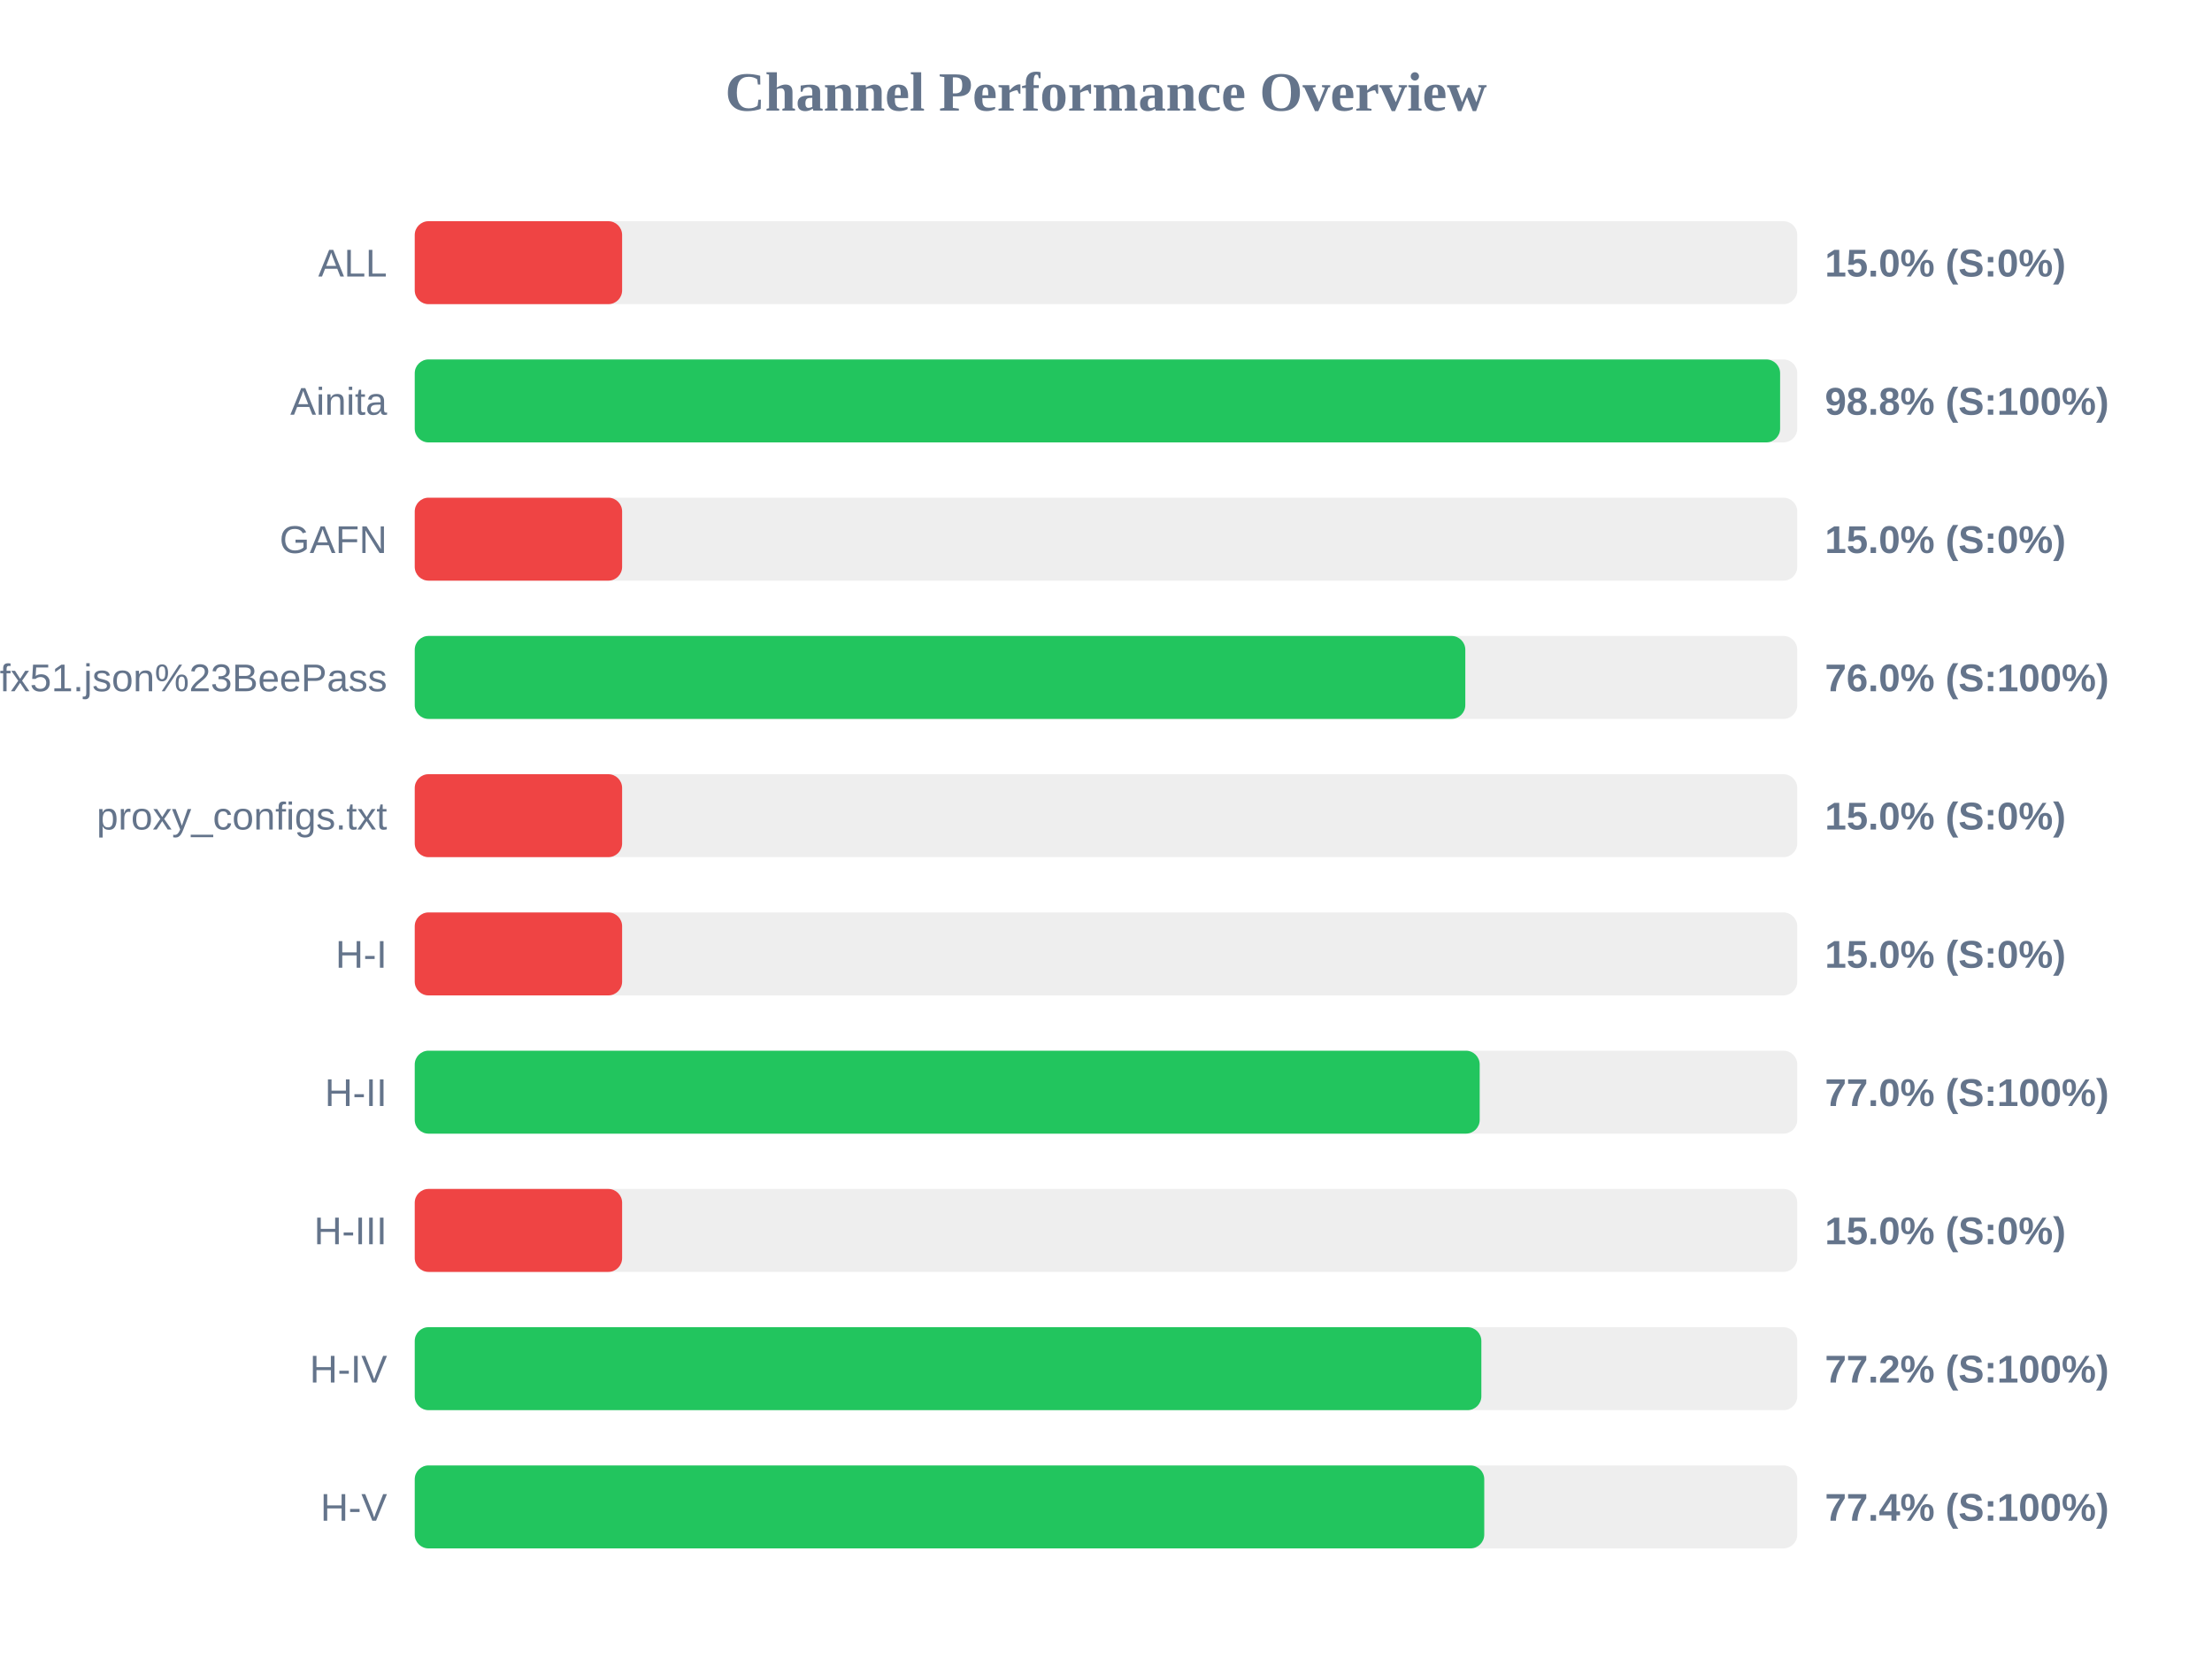
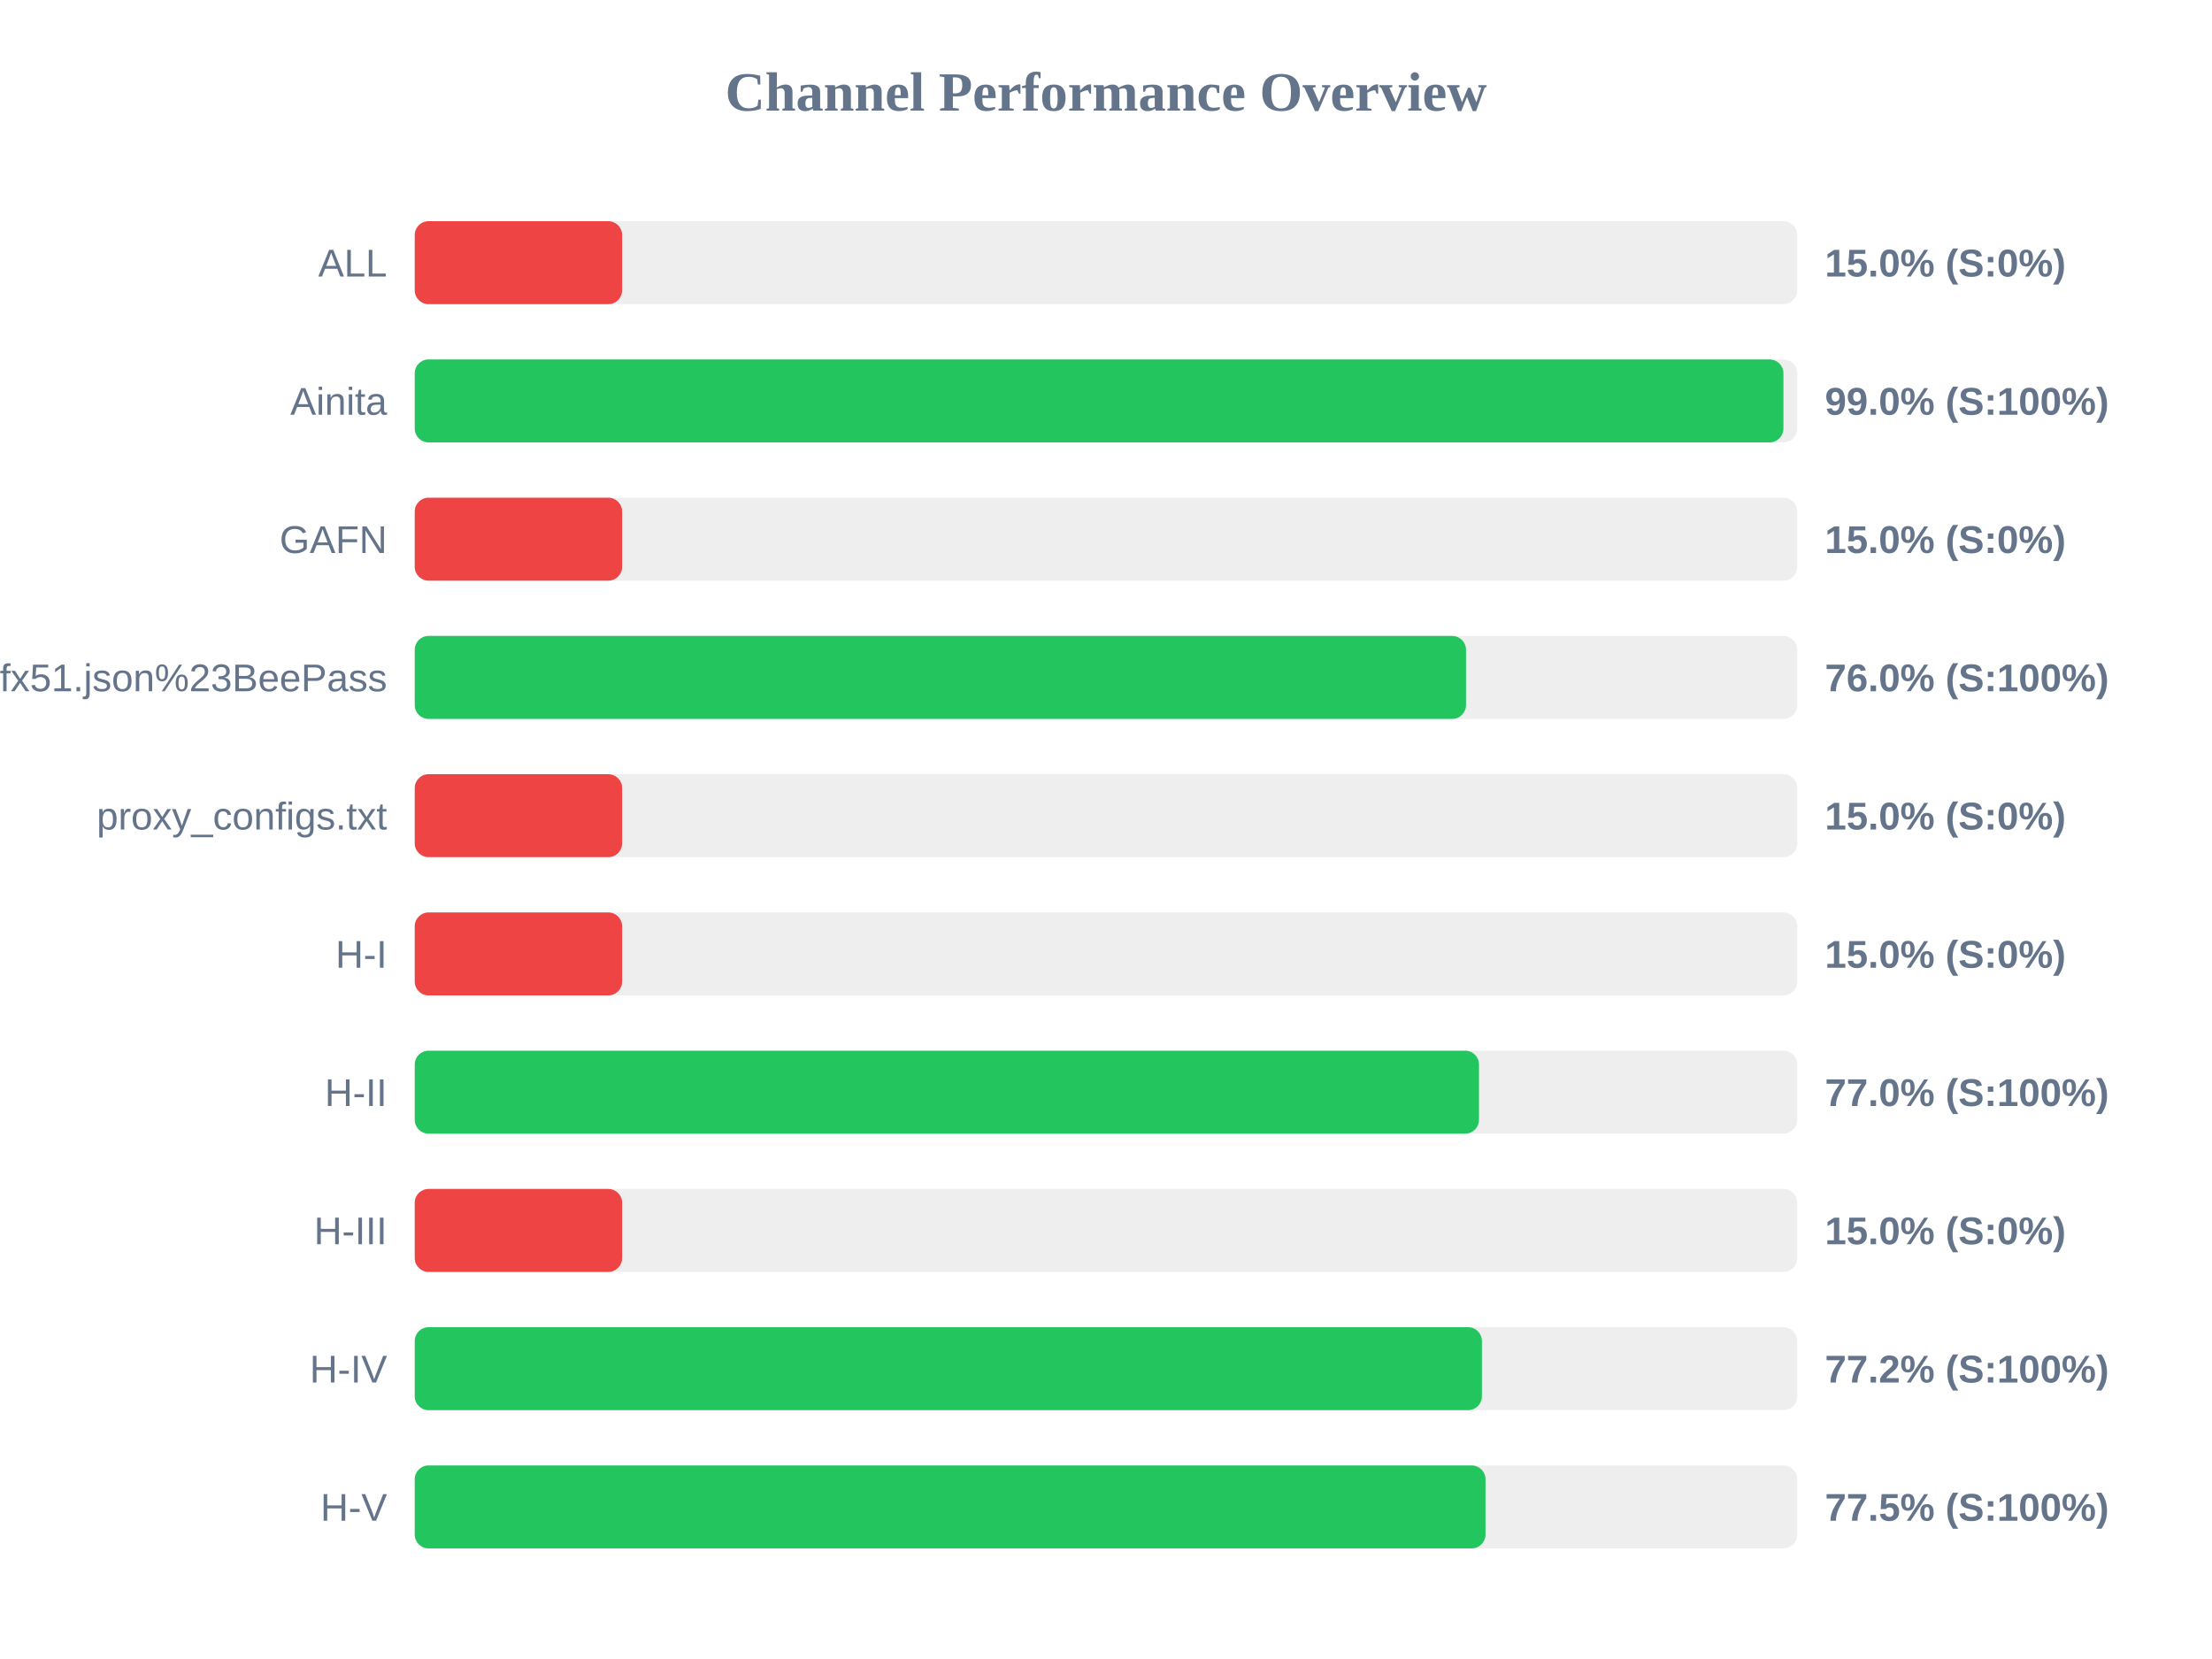
<svg xmlns="http://www.w3.org/2000/svg" width="800" height="600" version="1.1">
  <style>
        .row { font: 14px Arial; fill: #64748b; }
        .score { font: bold 14px Arial; fill: #64748b; }
    </style>
  <text x="400" y="40" text-anchor="middle" font-size="20px" font-weight="bold" fill="#64748b">Channel Performance Overview</text>
  <rect x="150" y="80" width="500" height="30" fill="#eee" rx="5" />
  <rect x="150" y="80" width="75.0" height="30" fill="#ef4444" rx="5" />
  <text x="140" y="100" text-anchor="end" class="row">ALL</text>
  <text x="660" y="100" text-anchor="start" class="score">15.0% (S:0%)</text>
  <rect x="150" y="130" width="500" height="30" fill="#eee" rx="5" />
-   <rect x="150" y="130" width="493.8" height="30" fill="#22c55e" rx="5" />
+   <rect x="150" y="130" width="495.0" height="30" fill="#22c55e" rx="5" />
  <text x="140" y="150" text-anchor="end" class="row">Ainita</text>
-   <text x="660" y="150" text-anchor="start" class="score">98.8% (S:100%)</text>
+   <text x="660" y="150" text-anchor="start" class="score">99.0% (S:100%)</text>
  <rect x="150" y="180" width="500" height="30" fill="#eee" rx="5" />
  <rect x="150" y="180" width="75.0" height="30" fill="#ef4444" rx="5" />
  <text x="140" y="200" text-anchor="end" class="row">GAFN</text>
  <text x="660" y="200" text-anchor="start" class="score">15.0% (S:0%)</text>
  <rect x="150" y="230" width="500" height="30" fill="#eee" rx="5" />
-   <rect x="150" y="230" width="379.95" height="30" fill="#22c55e" rx="5" />
+   <rect x="150" y="230" width="380.2" height="30" fill="#22c55e" rx="5" />
  <text x="140" y="250" text-anchor="end" class="row">sub?s=ssconf%3A%2F%2Fs3.amazonaws.com%2Fbeedynconprd%2Fzf38bv6oxi1nv3wfkpmxyfl8yj5fargza3foantoalu16vznl0ckxx7bgf1ufx51.json%23BeePass</text>
  <text x="660" y="250" text-anchor="start" class="score">76.0% (S:100%)</text>
  <rect x="150" y="280" width="500" height="30" fill="#eee" rx="5" />
  <rect x="150" y="280" width="75.0" height="30" fill="#ef4444" rx="5" />
  <text x="140" y="300" text-anchor="end" class="row">proxy_configs.txt</text>
  <text x="660" y="300" text-anchor="start" class="score">15.0% (S:0%)</text>
  <rect x="150" y="330" width="500" height="30" fill="#eee" rx="5" />
  <rect x="150" y="330" width="75.0" height="30" fill="#ef4444" rx="5" />
  <text x="140" y="350" text-anchor="end" class="row">H-I</text>
  <text x="660" y="350" text-anchor="start" class="score">15.0% (S:0%)</text>
  <rect x="150" y="380" width="500" height="30" fill="#eee" rx="5" />
-   <rect x="150" y="380" width="385.15" height="30" fill="#22c55e" rx="5" />
+   <rect x="150" y="380" width="384.9" height="30" fill="#22c55e" rx="5" />
  <text x="140" y="400" text-anchor="end" class="row">H-II</text>
  <text x="660" y="400" text-anchor="start" class="score">77.0% (S:100%)</text>
  <rect x="150" y="430" width="500" height="30" fill="#eee" rx="5" />
  <rect x="150" y="430" width="75.0" height="30" fill="#ef4444" rx="5" />
  <text x="140" y="450" text-anchor="end" class="row">H-III</text>
  <text x="660" y="450" text-anchor="start" class="score">15.0% (S:0%)</text>
  <rect x="150" y="480" width="500" height="30" fill="#eee" rx="5" />
-   <rect x="150" y="480" width="385.75" height="30" fill="#22c55e" rx="5" />
+   <rect x="150" y="480" width="385.95" height="30" fill="#22c55e" rx="5" />
  <text x="140" y="500" text-anchor="end" class="row">H-IV</text>
  <text x="660" y="500" text-anchor="start" class="score">77.2% (S:100%)</text>
  <rect x="150" y="530" width="500" height="30" fill="#eee" rx="5" />
-   <rect x="150" y="530" width="386.8" height="30" fill="#22c55e" rx="5" />
+   <rect x="150" y="530" width="387.25" height="30" fill="#22c55e" rx="5" />
  <text x="140" y="550" text-anchor="end" class="row">H-V</text>
-   <text x="660" y="550" text-anchor="start" class="score">77.4% (S:100%)</text>
+   <text x="660" y="550" text-anchor="start" class="score">77.5% (S:100%)</text>
</svg>
